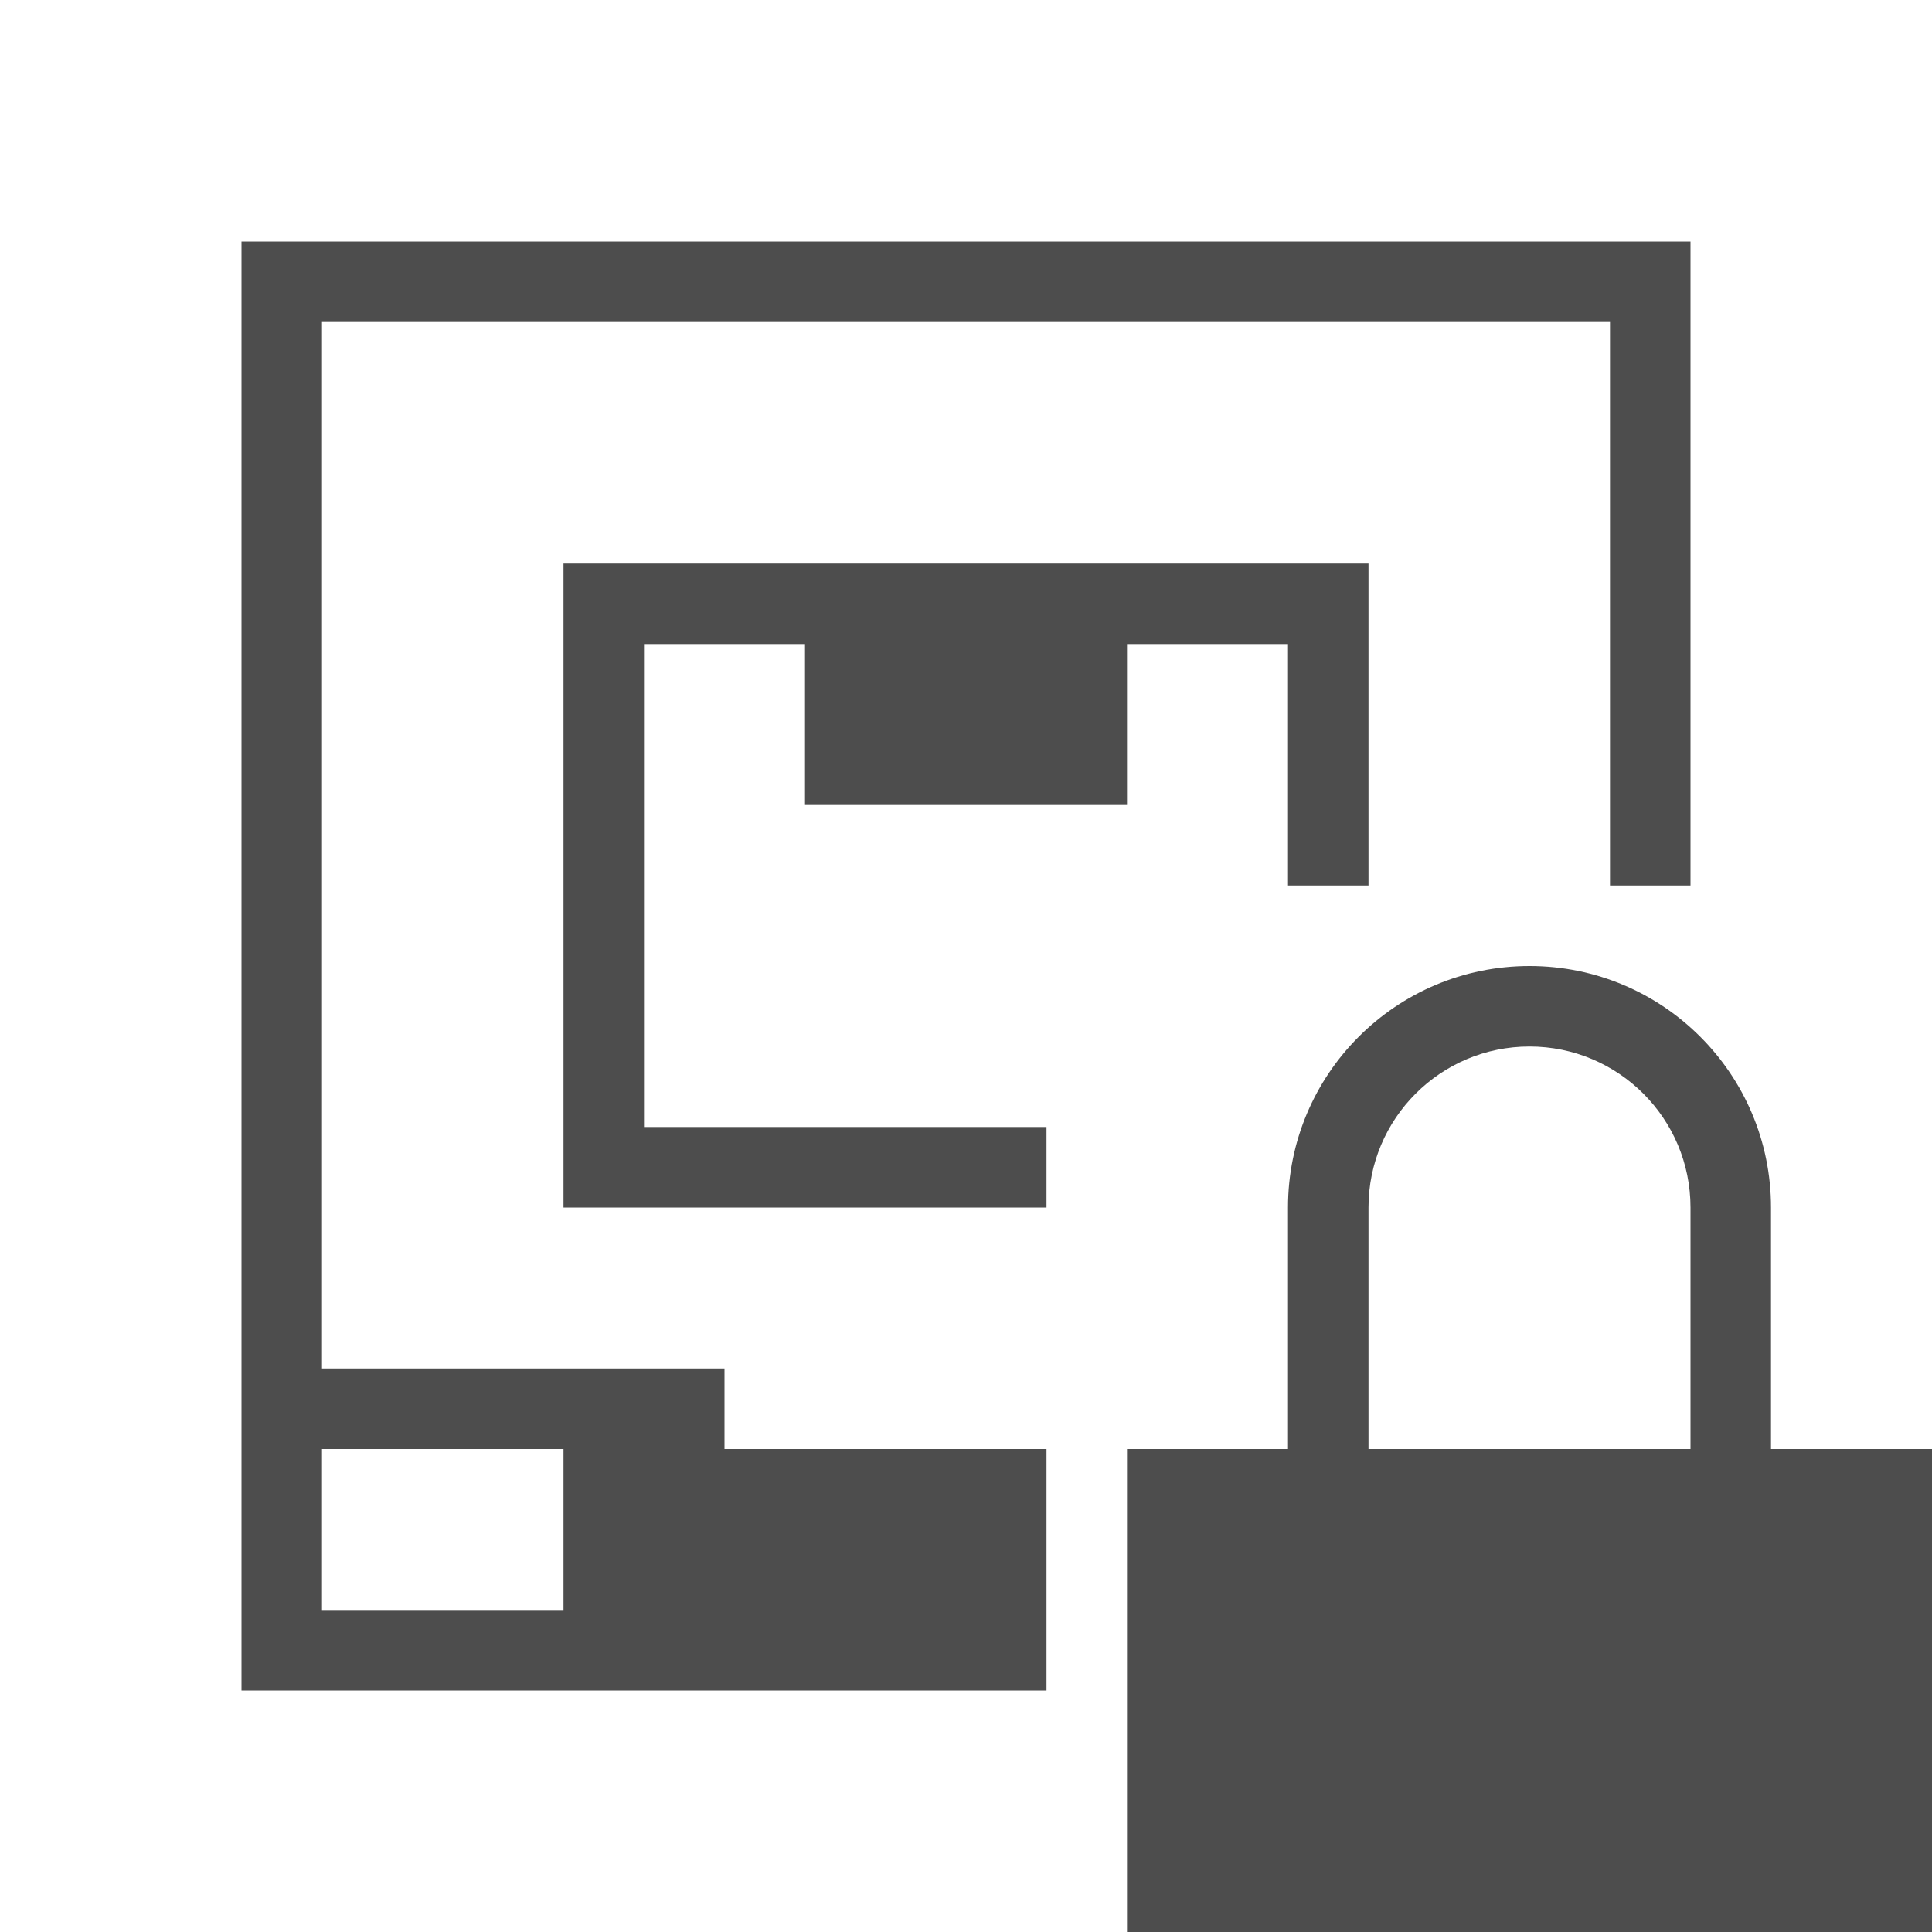
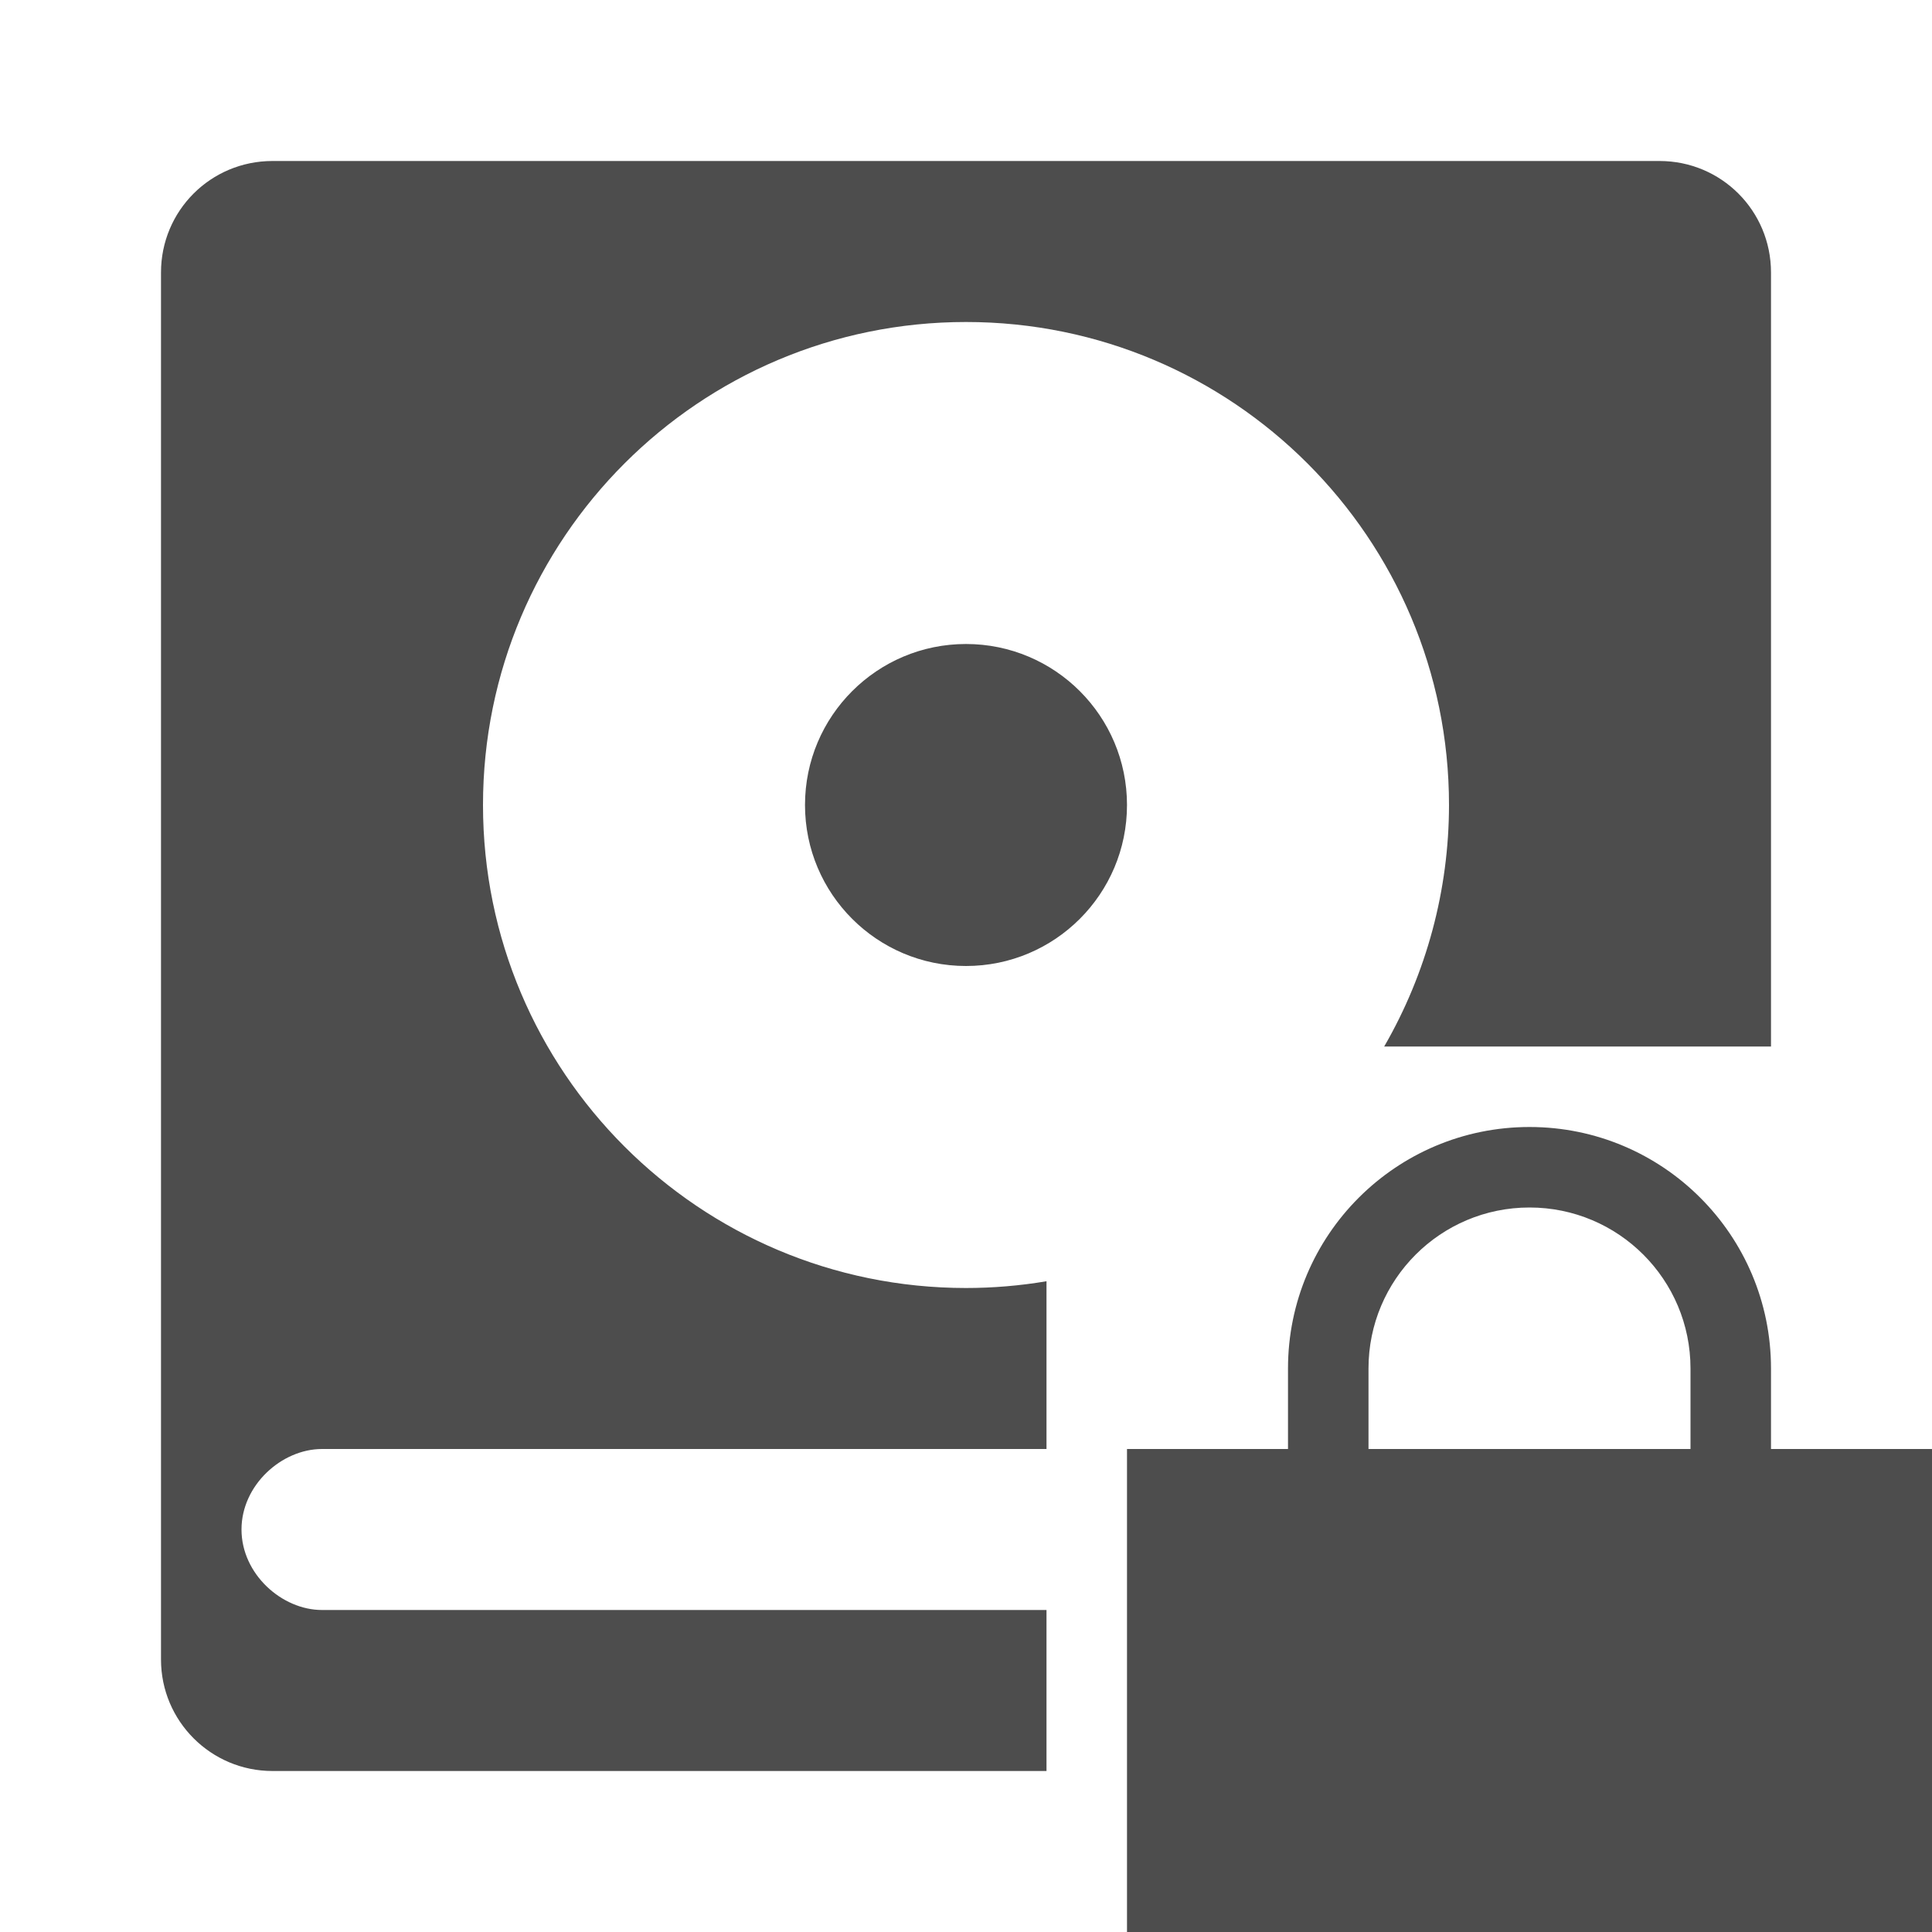
- <svg xmlns="http://www.w3.org/2000/svg" viewBox="0 0 24 24">
+ <svg xmlns="http://www.w3.org/2000/svg" width="24" version="1.1" height="24" viewBox="0 0 24 24">
  <defs id="defs3051">
    <style type="text/css" id="current-color-scheme">
-       .ColorScheme-Text {
-         color:#4d4d4d;
-       }
-       </style>
+ .ColorScheme-Text {
+ color:#4d4d4d;
+ }
+ </style>
  </defs>
-   <path style="fill:currentColor;fill-opacity:1;stroke:none" d="m 3,3 v 18 h 10 v -3 h -4 v -1 h -5 v -13 h 16 v 7 h 1 v -8 h -18 z  m 4,4 v 8 h 6 v -1 h -5 v -6 h 2 v 2 h 4 v -2 h 2 v 3 h 1 v -4 h -10 z  m 12,5 c -1.657,0 -3,1.343 -3,3 v 3 h -2 v 6 h 10 v -6 h -2 v -3 c 0,-1.657 -1.343,-3 -3,-3 z  m 0,1 c 1.105,0 2,0.895 2,2 v 3 h -4 v -3 c 0,-1.105 0.895,-2 2,-2 z  m -15,5 h 3 v 2 h -3 v -2 z " class="ColorScheme-Text" />
+   <path style="fill:currentColor" d="m 3.385,2 c -0.767,0 -1.385,0.617 -1.385,1.385 v 17.23 c 0,0.765 0.62,1.385 1.385,1.385 h 9.615 v -2 h -9 c -0.5,0 -1,-0.448 -1,-1 0,-0.552 0.5,-1 1,-1 h 9 v -2.084 a 6,6 0 0,1 -1,0.084 6,6 0 0,1 -6,-6 6,6 0 0,1 6,-6 6,6 0 0,1 6,6 6,6 0 0,1 -0.805,3 h 4.805 v -9.615 c 0,-0.767 -0.617,-1.385 -1.385,-1.385 h -17.23 z  m 8.615,6 a 2,2 0 0,0 -2,2 2,2 0 0,0 2,2 2,2 0 0,0 2,-2 2,2 0 0,0 -2,-2 z  m 7,6 c -1.657,0 -3,1.343 -3,3 v 1 h -2 v 6 h 10 v -6 h -2 v -1 c 0,-1.657 -1.343,-3 -3,-3 z  m 0,1 c 1.105,0 2,0.895 2,2 v 1 h -4 v -1 c 0,-1.105 0.895,-2 2,-2 z " class="ColorScheme-Text" />
</svg>
